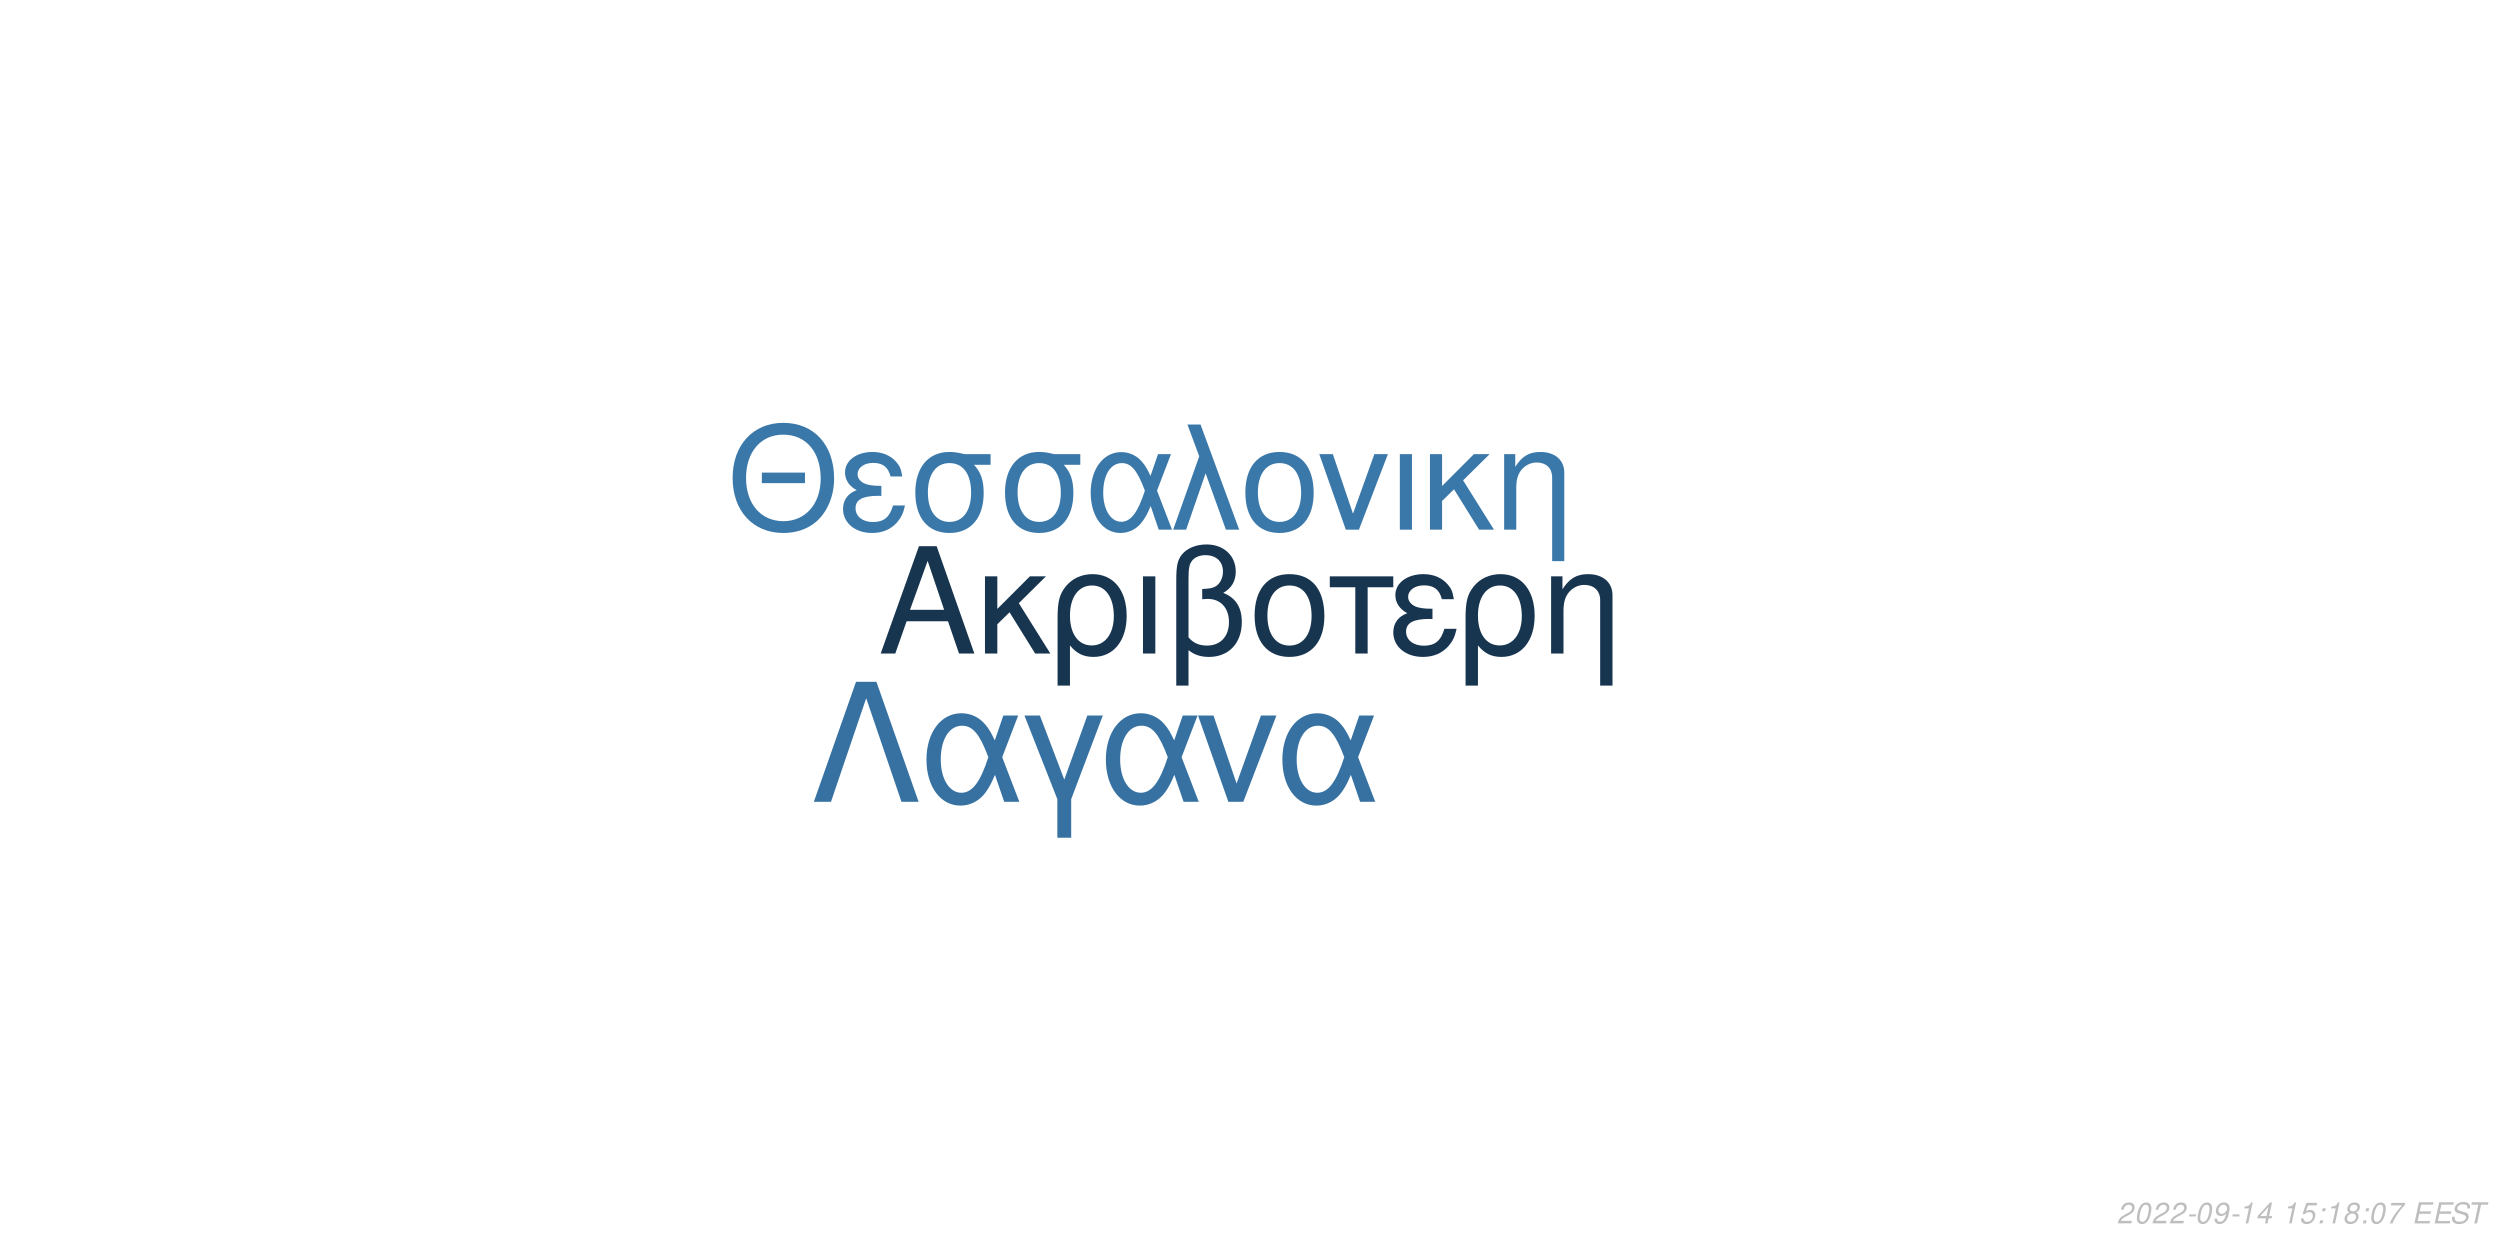
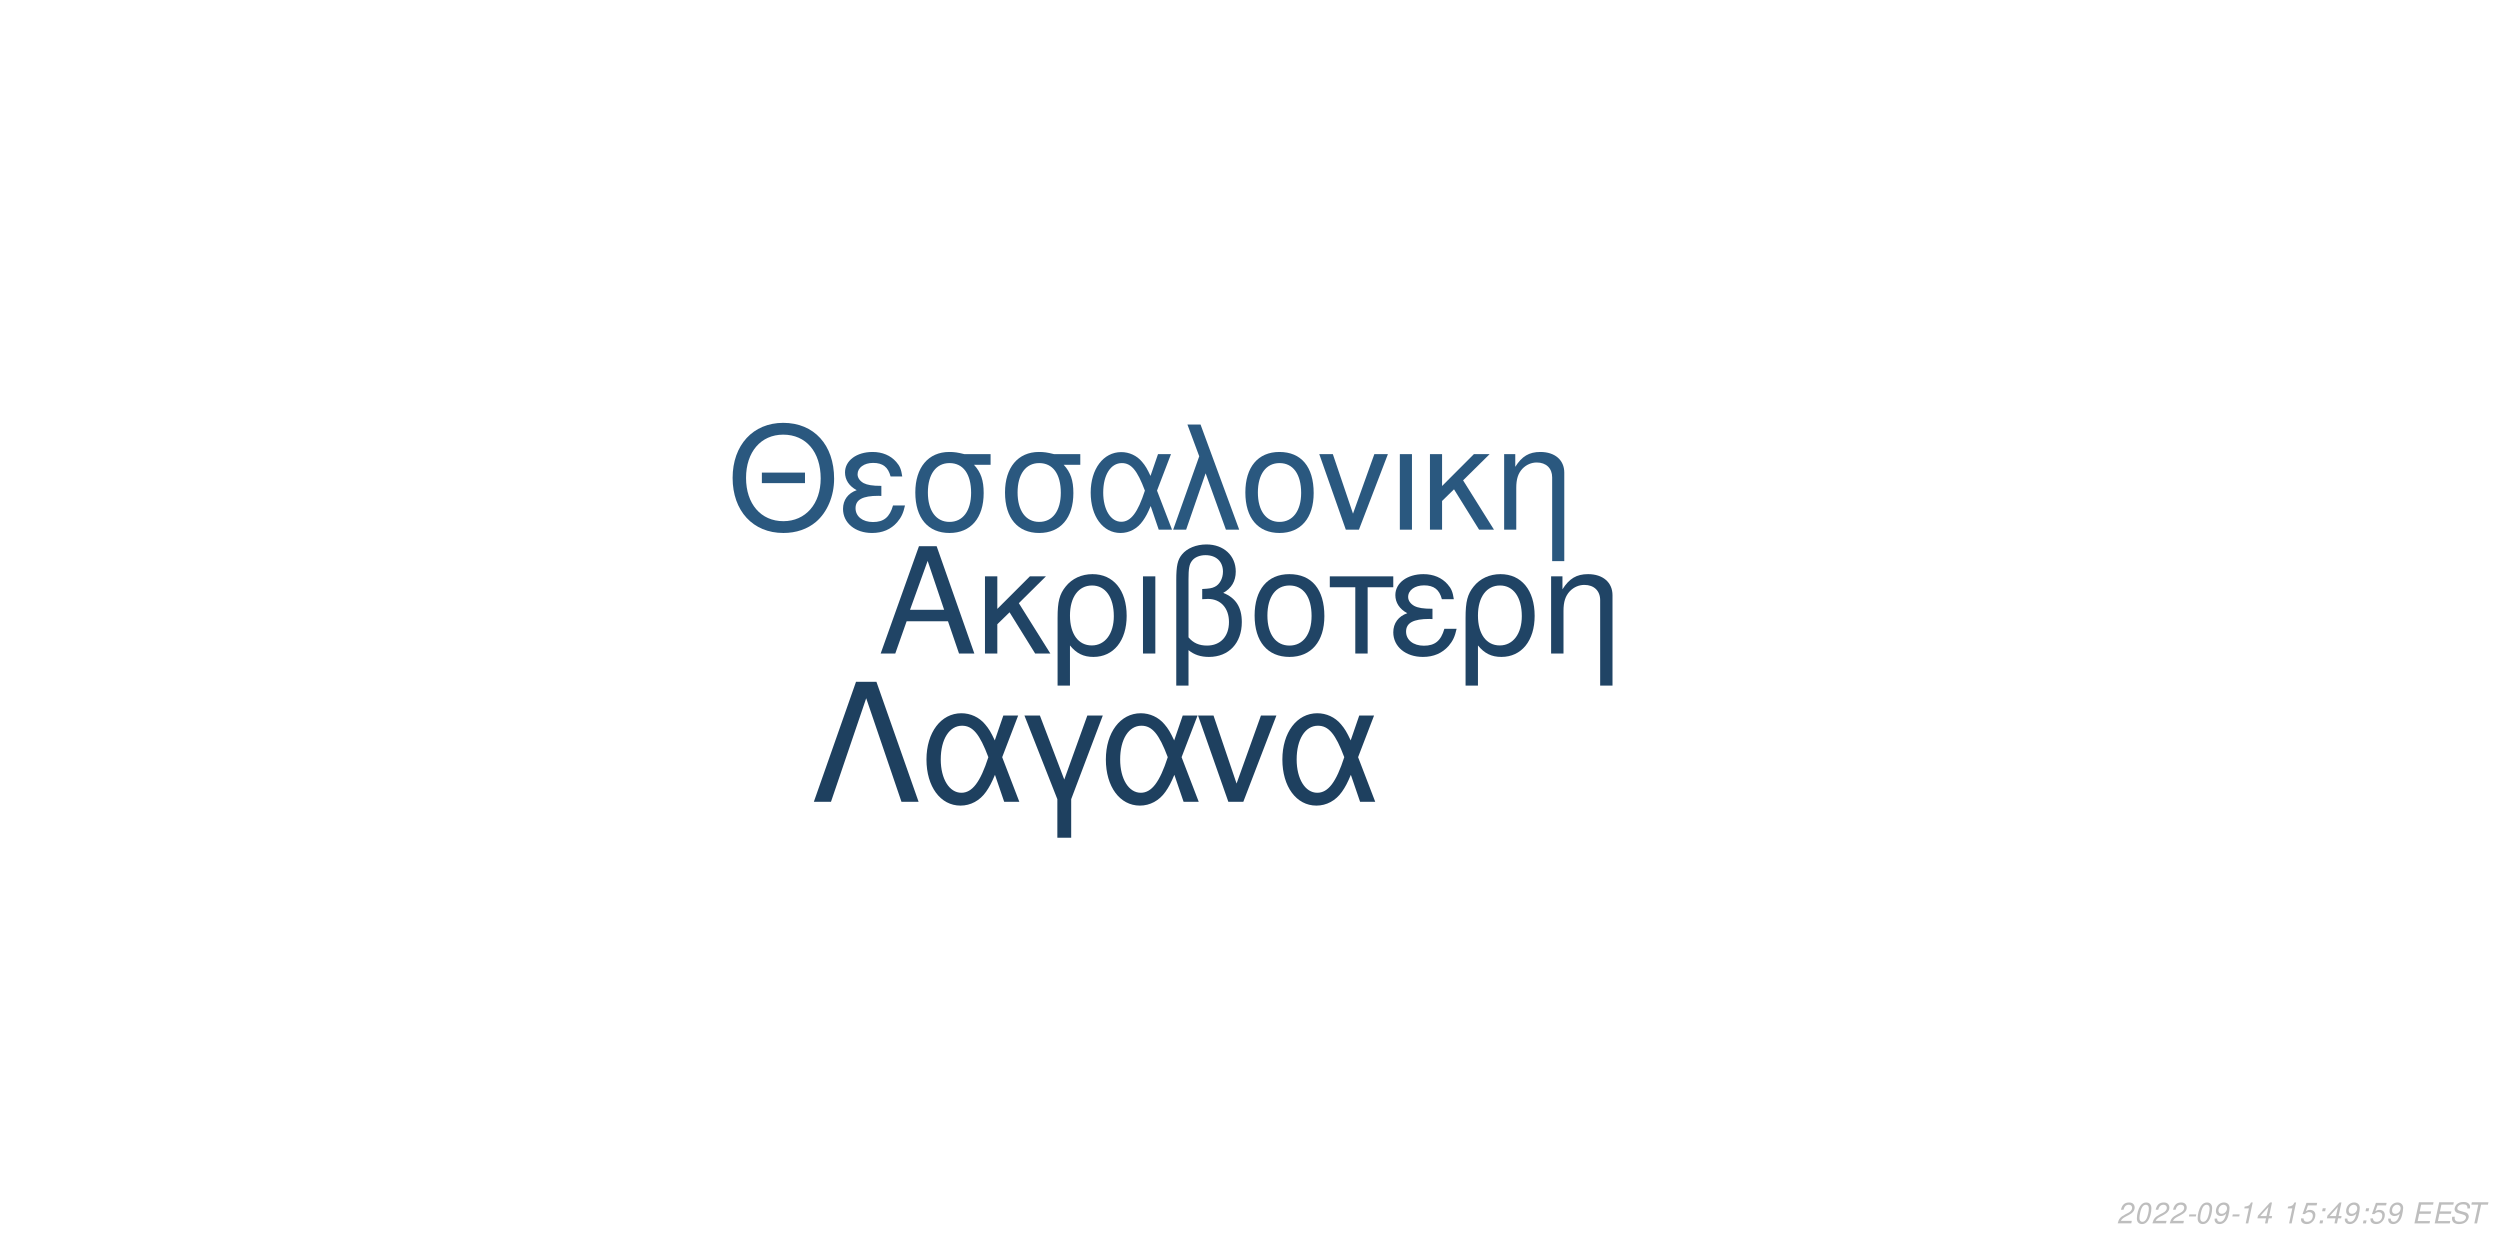
<svg xmlns="http://www.w3.org/2000/svg" xmlns:xlink="http://www.w3.org/1999/xlink" width="864pt" height="432pt" viewBox="0 0 864 432" version="1.1">
  <defs>
    <g>
      <symbol overflow="visible" id="glyph0-0">
        <path style="stroke:none;" d="" />
      </symbol>
      <symbol overflow="visible" id="glyph0-1">
        <path style="stroke:none;" d="M 24.125 -11.141 L 27.938 0 L 33.234 0 L 20.203 -37.094 L 14.094 -37.094 L 0.859 0 L 5.906 0 L 9.828 -11.141 Z M 22.797 -15.109 L 11 -15.109 L 17.094 -32.016 Z M 22.797 -15.109 " />
      </symbol>
      <symbol overflow="visible" id="glyph0-2">
        <path style="stroke:none;" d="M 7.172 -15.422 L 7.172 -26.672 L 2.906 -26.672 L 2.906 0 L 7.172 0 L 7.172 -10.125 L 11.406 -14.25 L 20.25 0 L 25.5 0 L 14.609 -17.406 L 23.969 -26.672 L 18.422 -26.672 Z M 7.172 -15.422 " />
      </symbol>
      <symbol overflow="visible" id="glyph0-3">
        <path style="stroke:none;" d="M 3 11.094 L 7.281 11.094 L 7.281 -2.797 C 9.516 -0.047 11.953 1.172 15.375 1.172 C 22.344 1.172 26.875 -4.422 26.875 -13.031 C 26.875 -21.891 22.297 -27.438 15.062 -27.438 C 11.297 -27.438 7.984 -25.906 5.797 -23.156 C 3.672 -20.516 3 -17.969 3 -12.359 Z M 14.906 -23.516 C 19.547 -23.516 22.438 -19.438 22.438 -12.922 C 22.438 -6.812 19.391 -2.797 14.812 -2.797 C 10.172 -2.797 7.281 -6.766 7.281 -13.125 C 7.281 -19.484 10.234 -23.516 14.906 -23.516 Z M 14.906 -23.516 " />
      </symbol>
      <symbol overflow="visible" id="glyph0-4">
        <path style="stroke:none;" d="M 3.516 0 L 7.781 0 L 7.781 -26.672 L 3.516 -26.672 Z M 3.516 0 " />
      </symbol>
      <symbol overflow="visible" id="glyph0-5">
        <path style="stroke:none;" d="M 4.016 11.094 L 8.25 11.094 L 8.25 -1.172 C 10.172 0.406 12.422 1.172 15.312 1.172 C 22.188 1.172 26.672 -3.609 26.672 -10.891 C 26.672 -15.984 24.578 -19.234 20.25 -20.969 C 23.109 -22.547 24.578 -25.031 24.578 -28.344 C 24.578 -33.844 20.406 -37.703 14.453 -37.703 C 10.938 -37.703 7.734 -36.391 6 -34.25 C 4.484 -32.422 4.016 -30.328 4.016 -25.391 Z M 8.25 -25.656 C 8.25 -29.359 8.5 -30.844 9.469 -32.062 C 10.375 -33.281 12.156 -34 14.094 -34 C 17.812 -34 20.156 -31.812 20.156 -28.297 C 20.156 -25.953 18.984 -23.812 17.297 -23.047 C 16.281 -22.547 15.469 -22.438 12.984 -22.297 L 12.984 -18.781 C 13.734 -18.828 14.344 -18.875 14.969 -18.875 C 19.344 -18.875 22.234 -15.719 22.234 -10.891 C 22.234 -5.906 19.281 -2.75 14.656 -2.75 C 11.953 -2.75 9.922 -3.609 8.25 -5.594 Z M 8.25 -25.656 " />
      </symbol>
      <symbol overflow="visible" id="glyph0-6">
        <path style="stroke:none;" d="M 14.094 -27.438 C 6.562 -27.438 2.094 -22.094 2.094 -13.125 C 2.094 -4.125 6.562 1.172 14.141 1.172 C 21.672 1.172 26.203 -4.172 26.203 -12.922 C 26.203 -22.188 21.828 -27.438 14.094 -27.438 Z M 14.141 -23.516 C 18.938 -23.516 21.781 -19.594 21.781 -12.984 C 21.781 -6.672 18.828 -2.75 14.141 -2.75 C 9.422 -2.75 6.516 -6.672 6.516 -13.125 C 6.516 -19.594 9.422 -23.516 14.141 -23.516 Z M 14.141 -23.516 " />
      </symbol>
      <symbol overflow="visible" id="glyph0-7">
        <path style="stroke:none;" d="M 7.891 0 L 12.156 0 L 12.156 -22.906 L 21.016 -22.906 L 21.016 -26.672 L -0.922 -26.672 L -0.922 -22.906 L 7.891 -22.906 Z M 7.891 0 " />
      </symbol>
      <symbol overflow="visible" id="glyph0-8">
        <path style="stroke:none;" d="M 14.562 -15.469 C 11.344 -15.469 9.562 -15.781 8.297 -16.438 C 6.922 -17.203 6.156 -18.328 6.156 -19.547 C 6.156 -21.891 8.453 -23.562 11.656 -23.562 C 15.062 -23.562 16.953 -22.094 17.812 -18.781 L 21.938 -18.781 C 21.578 -21.266 21.062 -22.5 19.797 -23.922 C 17.812 -26.203 14.906 -27.438 11.453 -27.438 C 5.797 -27.438 1.734 -24.375 1.734 -20.203 C 1.734 -17.609 3.156 -15.375 5.859 -13.938 C 2.797 -12.875 1.016 -10.484 1.016 -7.328 C 1.016 -2.391 5.297 1.172 11.25 1.172 C 14.969 1.172 17.906 -0.109 20.156 -2.641 C 21.578 -4.328 22.297 -5.797 22.906 -8.547 L 18.672 -8.547 C 17.5 -4.422 15.422 -2.703 11.609 -2.703 C 7.938 -2.703 5.438 -4.688 5.438 -7.578 C 5.438 -10.578 7.938 -11.953 13.484 -11.953 C 13.641 -11.953 14.094 -11.953 14.562 -11.906 Z M 14.562 -15.469 " />
      </symbol>
      <symbol overflow="visible" id="glyph0-9">
        <path style="stroke:none;" d="M 3.562 -26.672 L 3.562 0 L 7.844 0 L 7.844 -14.703 C 7.844 -17.906 8.5 -19.891 10.031 -21.531 C 11.406 -22.953 13.188 -23.719 15.062 -23.719 C 18.375 -23.719 20.516 -21.672 20.516 -18.469 L 20.516 11.094 L 24.781 11.094 L 24.781 -20.156 C 24.781 -24.578 21.469 -27.438 16.328 -27.438 C 12.359 -27.438 9.828 -25.906 7.484 -22.188 L 7.484 -26.672 Z M 3.562 -26.672 " />
      </symbol>
      <symbol overflow="visible" id="glyph1-0">
        <path style="stroke:none;" d="" />
      </symbol>
      <symbol overflow="visible" id="glyph1-1">
        <path style="stroke:none;" d="M 26.859 -19.734 L 11.953 -19.734 L 11.953 -16.094 L 26.859 -16.094 Z M 19.328 -36.922 C 8.922 -36.922 1.844 -29.25 1.844 -17.891 C 1.844 -6.484 8.875 1.141 19.391 1.141 C 23.812 1.141 27.703 -0.203 30.641 -2.688 C 34.578 -6.031 36.922 -11.656 36.922 -17.594 C 36.922 -29.297 30 -36.922 19.328 -36.922 Z M 19.328 -32.844 C 27.203 -32.844 32.281 -26.906 32.281 -17.688 C 32.281 -8.922 27.062 -2.938 19.391 -2.938 C 11.609 -2.938 6.484 -8.922 6.484 -17.891 C 6.484 -26.859 11.609 -32.844 19.328 -32.844 Z M 19.328 -32.844 " />
      </symbol>
      <symbol overflow="visible" id="glyph1-2">
        <path style="stroke:none;" d="M 14.25 -15.141 C 11.109 -15.141 9.375 -15.453 8.125 -16.094 C 6.781 -16.844 6.031 -17.938 6.031 -19.141 C 6.031 -21.422 8.266 -23.078 11.406 -23.078 C 14.75 -23.078 16.594 -21.625 17.438 -18.391 L 21.469 -18.391 C 21.125 -20.828 20.625 -22.031 19.391 -23.422 C 17.438 -25.656 14.594 -26.859 11.219 -26.859 C 5.688 -26.859 1.688 -23.875 1.688 -19.781 C 1.688 -17.234 3.094 -15.047 5.734 -13.656 C 2.734 -12.609 1 -10.266 1 -7.172 C 1 -2.344 5.188 1.141 11.016 1.141 C 14.656 1.141 17.547 -0.094 19.734 -2.594 C 21.125 -4.234 21.828 -5.688 22.422 -8.375 L 18.281 -8.375 C 17.141 -4.328 15.094 -2.641 11.359 -2.641 C 7.766 -2.641 5.328 -4.578 5.328 -7.422 C 5.328 -10.359 7.766 -11.703 13.203 -11.703 C 13.359 -11.703 13.797 -11.703 14.25 -11.656 Z M 14.25 -15.141 " />
      </symbol>
      <symbol overflow="visible" id="glyph1-3">
        <path style="stroke:none;" d="M 29 -26.109 L 19.938 -26.109 C 17.594 -26.703 16.438 -26.859 14.703 -26.859 C 7.469 -26.859 2.984 -21.469 2.984 -12.859 C 2.984 -4.031 7.375 1.141 14.797 1.141 C 22.172 1.141 26.609 -4.078 26.609 -12.656 C 26.609 -17.047 25.656 -19.828 23.266 -22.422 L 29 -22.422 Z M 14.797 -23.016 C 19.531 -23.016 22.266 -19.234 22.266 -12.75 C 22.266 -6.531 19.438 -2.688 14.797 -2.688 C 10.172 -2.688 7.328 -6.531 7.328 -12.859 C 7.328 -19.188 10.172 -23.016 14.797 -23.016 Z M 14.797 -23.016 " />
      </symbol>
      <symbol overflow="visible" id="glyph1-4">
        <path style="stroke:none;" d="M 29.344 -26.109 L 24.859 -26.109 L 22.266 -18.578 C 21.125 -21.031 20.484 -22.125 19.328 -23.469 C 17.547 -25.609 14.906 -26.812 12.156 -26.812 C 5.984 -26.812 1.594 -20.984 1.594 -12.812 C 1.594 -4.578 5.828 1.141 11.906 1.141 C 14.953 1.141 17.734 -0.344 19.625 -3.047 C 20.672 -4.531 21.281 -5.688 22.328 -8.172 L 25.109 0 L 29.703 0 L 24.516 -13.5 Z M 20.328 -13.5 C 17.891 -5.922 15.453 -2.734 12.156 -2.734 C 8.516 -2.734 5.922 -6.922 5.922 -12.812 C 5.922 -18.938 8.516 -23.016 12.359 -23.016 C 15.594 -23.016 17.688 -20.531 20.328 -13.5 Z M 20.328 -13.5 " />
      </symbol>
      <symbol overflow="visible" id="glyph1-5">
        <path style="stroke:none;" d="M 1.094 0 L 5.578 0 L 12.312 -19.484 L 19.328 0 L 23.922 0 L 10.562 -36.328 L 6.031 -36.328 L 10.109 -25.359 Z M 1.094 0 " />
      </symbol>
      <symbol overflow="visible" id="glyph1-6">
        <path style="stroke:none;" d="M 13.797 -26.859 C 6.422 -26.859 2.047 -21.625 2.047 -12.859 C 2.047 -4.031 6.422 1.141 13.859 1.141 C 21.234 1.141 25.656 -4.078 25.656 -12.656 C 25.656 -21.719 21.375 -26.859 13.797 -26.859 Z M 13.859 -23.016 C 18.531 -23.016 21.328 -19.188 21.328 -12.703 C 21.328 -6.531 18.438 -2.688 13.859 -2.688 C 9.219 -2.688 6.375 -6.531 6.375 -12.859 C 6.375 -19.188 9.219 -23.016 13.859 -23.016 Z M 13.859 -23.016 " />
      </symbol>
      <symbol overflow="visible" id="glyph1-7">
        <path style="stroke:none;" d="M 14.297 0 L 24.312 -26.109 L 19.625 -26.109 L 12.25 -5.531 L 5.281 -26.109 L 0.594 -26.109 L 9.766 0 Z M 14.297 0 " />
      </symbol>
      <symbol overflow="visible" id="glyph1-8">
        <path style="stroke:none;" d="M 3.438 0 L 7.625 0 L 7.625 -26.109 L 3.438 -26.109 Z M 3.438 0 " />
      </symbol>
      <symbol overflow="visible" id="glyph1-9">
        <path style="stroke:none;" d="M 7.031 -15.094 L 7.031 -26.109 L 2.844 -26.109 L 2.844 0 L 7.031 0 L 7.031 -9.922 L 11.156 -13.953 L 19.828 0 L 24.969 0 L 14.297 -17.047 L 23.469 -26.109 L 18.031 -26.109 Z M 7.031 -15.094 " />
      </symbol>
      <symbol overflow="visible" id="glyph1-10">
        <path style="stroke:none;" d="M 3.484 -26.109 L 3.484 0 L 7.672 0 L 7.672 -14.406 C 7.672 -17.547 8.328 -19.484 9.812 -21.078 C 11.156 -22.469 12.906 -23.219 14.75 -23.219 C 17.984 -23.219 20.078 -21.234 20.078 -18.094 L 20.078 10.859 L 24.266 10.859 L 24.266 -19.734 C 24.266 -24.062 21.031 -26.859 16 -26.859 C 12.109 -26.859 9.609 -25.359 7.328 -21.719 L 7.328 -26.109 Z M 3.484 -26.109 " />
      </symbol>
      <symbol overflow="visible" id="glyph2-0">
        <path style="stroke:none;" d="" />
      </symbol>
      <symbol overflow="visible" id="glyph2-1">
        <path style="stroke:none;" d="M 22.531 -41.484 L 15.484 -41.484 L 0.906 0 L 6.828 0 L 19 -35.797 L 31.188 0 L 37.109 0 Z M 22.531 -41.484 " />
      </symbol>
      <symbol overflow="visible" id="glyph2-2">
        <path style="stroke:none;" d="M 33.516 -29.812 L 28.391 -29.812 L 25.438 -21.219 C 24.125 -24.016 23.391 -25.266 22.078 -26.797 C 20.031 -29.25 17.016 -30.609 13.891 -30.609 C 6.828 -30.609 1.828 -23.953 1.828 -14.625 C 1.828 -5.234 6.656 1.312 13.594 1.312 C 17.078 1.312 20.266 -0.391 22.422 -3.469 C 23.609 -5.172 24.297 -6.484 25.5 -9.328 L 28.688 0 L 33.922 0 L 28 -15.422 Z M 23.219 -15.422 C 20.422 -6.766 17.641 -3.125 13.891 -3.125 C 9.734 -3.125 6.766 -7.906 6.766 -14.625 C 6.766 -21.625 9.734 -26.297 14.109 -26.297 C 17.812 -26.297 20.203 -23.453 23.219 -15.422 Z M 23.219 -15.422 " />
      </symbol>
      <symbol overflow="visible" id="glyph2-3">
        <path style="stroke:none;" d="M 12.062 12.406 L 16.844 12.406 L 16.844 -0.906 L 27.766 -29.812 L 22.422 -29.812 L 14.453 -7.688 L 6.031 -29.812 L 0.688 -29.812 L 12.062 -0.906 Z M 12.062 12.406 " />
      </symbol>
      <symbol overflow="visible" id="glyph2-4">
        <path style="stroke:none;" d="M 16.328 0 L 27.766 -29.812 L 22.422 -29.812 L 14 -6.312 L 6.031 -29.812 L 0.688 -29.812 L 11.156 0 Z M 16.328 0 " />
      </symbol>
      <symbol overflow="visible" id="glyph3-0">
        <path style="stroke:none;" d="" />
      </symbol>
      <symbol overflow="visible" id="glyph3-1">
        <path style="stroke:none;" d="M 5.234 -0.875 L 1.469 -0.875 C 1.641 -1.375 2.203 -1.891 3.109 -2.344 L 4.234 -2.938 C 5.562 -3.625 6.219 -4.469 6.219 -5.484 C 6.219 -5.938 6.062 -6.359 5.797 -6.656 C 5.469 -7.047 4.984 -7.234 4.312 -7.234 C 2.766 -7.234 1.891 -6.453 1.484 -4.734 L 2.375 -4.734 C 2.484 -5.188 2.609 -5.484 2.797 -5.75 C 3.094 -6.203 3.609 -6.453 4.188 -6.453 C 4.891 -6.453 5.344 -6.031 5.344 -5.375 C 5.344 -4.703 4.859 -4.094 4.016 -3.656 L 2.984 -3.125 C 1.234 -2.188 0.797 -1.656 0.344 -0.016 L 5.047 -0.016 Z M 5.234 -0.875 " />
      </symbol>
      <symbol overflow="visible" id="glyph3-2">
        <path style="stroke:none;" d="M 4.203 -7.234 C 3.375 -7.234 2.688 -6.812 2.125 -5.984 C 1.484 -5.047 0.984 -3.188 0.984 -1.734 C 0.984 -1.109 1.172 -0.562 1.484 -0.266 C 1.797 0.047 2.281 0.234 2.766 0.234 C 3.625 0.234 4.281 -0.156 4.859 -1.016 C 5.516 -1.953 6 -3.797 6 -5.266 C 6 -6.5 5.328 -7.234 4.203 -7.234 Z M 4.094 -6.453 C 4.734 -6.453 5.125 -5.984 5.125 -5.156 C 5.125 -4.203 4.781 -2.625 4.406 -1.812 C 3.984 -0.938 3.516 -0.547 2.875 -0.547 C 2.25 -0.547 1.875 -1.031 1.875 -1.828 C 1.875 -2.797 2.203 -4.344 2.594 -5.203 C 2.984 -6.047 3.453 -6.453 4.094 -6.453 Z M 4.094 -6.453 " />
      </symbol>
      <symbol overflow="visible" id="glyph3-3">
        <path style="stroke:none;" d="M 3.516 -3.125 L 1.125 -3.125 L 0.969 -2.406 L 3.359 -2.406 Z M 3.516 -3.125 " />
      </symbol>
      <symbol overflow="visible" id="glyph3-4">
        <path style="stroke:none;" d="M 0.844 -1.656 C 0.844 -1.547 0.844 -1.438 0.844 -1.375 C 0.844 -0.406 1.531 0.234 2.578 0.234 C 3.203 0.234 3.766 0.016 4.297 -0.438 C 4.938 -1 5.312 -1.656 5.594 -2.719 C 5.844 -3.672 6.016 -4.766 6.016 -5.375 C 6.016 -5.844 5.844 -6.328 5.547 -6.656 C 5.203 -7.031 4.703 -7.234 4.062 -7.234 C 2.516 -7.234 1.297 -5.938 1.297 -4.266 C 1.297 -3.203 1.984 -2.547 3.047 -2.547 C 3.484 -2.547 3.953 -2.672 4.281 -2.891 C 4.406 -2.984 4.547 -3.078 4.828 -3.344 C 4.438 -1.484 3.703 -0.547 2.703 -0.547 C 2.109 -0.547 1.719 -0.938 1.719 -1.547 L 1.719 -1.656 Z M 3.953 -6.453 C 4.625 -6.453 5.141 -5.953 5.141 -5.281 C 5.141 -4.188 4.312 -3.312 3.297 -3.312 C 2.594 -3.312 2.172 -3.734 2.172 -4.453 C 2.172 -5.562 2.984 -6.453 3.953 -6.453 Z M 3.953 -6.453 " />
      </symbol>
      <symbol overflow="visible" id="glyph3-5">
        <path style="stroke:none;" d="M 3.703 -5.188 L 2.594 0 L 3.469 0 L 5.016 -7.234 L 4.438 -7.234 C 3.906 -6.156 3.688 -6.016 2.234 -5.812 L 2.109 -5.188 Z M 3.703 -5.188 " />
      </symbol>
      <symbol overflow="visible" id="glyph3-6">
        <path style="stroke:none;" d="M 3.625 -1.75 L 3.266 0 L 4.141 0 L 4.516 -1.75 L 5.562 -1.75 L 5.734 -2.531 L 4.688 -2.531 L 5.688 -7.234 L 5.016 -7.234 L 0.844 -2.672 L 0.641 -1.75 Z M 3.797 -2.531 L 1.594 -2.531 L 4.469 -5.703 Z M 3.797 -2.531 " />
      </symbol>
      <symbol overflow="visible" id="glyph3-7">
        <path style="stroke:none;" d="" />
      </symbol>
      <symbol overflow="visible" id="glyph3-8">
        <path style="stroke:none;" d="M 6.297 -7.094 L 2.594 -7.094 L 1.234 -3.234 L 2.047 -3.234 C 2.656 -3.766 2.938 -3.906 3.531 -3.906 C 4.328 -3.906 4.797 -3.453 4.797 -2.688 C 4.797 -1.438 3.969 -0.547 2.828 -0.547 C 2.031 -0.547 1.609 -0.938 1.578 -1.734 L 0.703 -1.734 L 0.703 -1.516 C 0.703 -0.938 0.844 -0.547 1.188 -0.266 C 1.562 0.062 2.078 0.234 2.703 0.234 C 3.656 0.234 4.391 -0.156 4.984 -0.922 C 5.422 -1.5 5.672 -2.234 5.672 -2.953 C 5.672 -4 4.938 -4.672 3.812 -4.672 C 3.328 -4.672 2.906 -4.547 2.406 -4.234 L 3.109 -6.219 L 6.109 -6.219 Z M 6.297 -7.094 " />
      </symbol>
      <symbol overflow="visible" id="glyph3-9">
        <path style="stroke:none;" d="M 2.359 -1.031 L 1.312 -1.031 L 1.094 0 L 2.141 0 Z M 3.266 -5.234 L 2.219 -5.234 L 2 -4.203 L 3.047 -4.203 Z M 3.266 -5.234 " />
      </symbol>
      <symbol overflow="visible" id="glyph3-10">
-         <path style="stroke:none;" d="M 4.766 -3.797 C 5.078 -3.969 5.234 -4.078 5.438 -4.234 C 5.812 -4.594 6.062 -5.172 6.062 -5.734 C 6.062 -6.625 5.344 -7.234 4.266 -7.234 C 2.812 -7.234 1.703 -6.219 1.703 -4.875 C 1.703 -4.406 1.875 -4.125 2.359 -3.812 C 1.297 -3.312 0.75 -2.516 0.75 -1.469 C 0.75 -0.438 1.547 0.234 2.812 0.234 C 3.656 0.234 4.359 -0.094 4.938 -0.734 C 5.359 -1.234 5.609 -1.859 5.609 -2.438 C 5.609 -3.047 5.312 -3.516 4.766 -3.797 Z M 4.109 -6.453 C 4.797 -6.453 5.188 -6.125 5.188 -5.578 C 5.188 -5.266 5.062 -4.922 4.859 -4.672 C 4.562 -4.312 4.188 -4.156 3.656 -4.156 C 2.984 -4.156 2.594 -4.453 2.594 -4.984 C 2.594 -5.859 3.203 -6.453 4.109 -6.453 Z M 3.453 -3.406 C 4.234 -3.406 4.734 -2.984 4.734 -2.312 C 4.734 -1.312 3.922 -0.547 2.875 -0.547 C 2.125 -0.547 1.625 -0.969 1.625 -1.625 C 1.625 -2.609 2.438 -3.406 3.453 -3.406 Z M 3.453 -3.406 " />
+         <path style="stroke:none;" d="M 2.547 -3.312 L 6.5 -3.312 L 6.688 -4.141 L 2.719 -4.141 L 3.219 -6.469 L 7.344 -6.469 L 7.516 -7.297 L 2.453 -7.297 L 0.906 0 L 6.125 0 L 6.297 -0.812 L 2.016 -0.812 Z M 2.547 -3.312 " />
      </symbol>
      <symbol overflow="visible" id="glyph3-11">
-         <path style="stroke:none;" d="M 6.703 -7.094 L 1.953 -7.094 L 1.766 -6.219 L 5.594 -6.219 C 3.344 -3.688 2.266 -2.109 1.375 0 L 2.344 0 C 3.031 -1.906 4.828 -4.594 6.547 -6.281 Z M 6.703 -7.094 " />
+         <path style="stroke:none;" d="M 7.062 -5.156 C 7.125 -5.438 7.141 -5.562 7.141 -5.703 C 7.141 -6.156 6.938 -6.594 6.594 -6.891 C 6.188 -7.25 5.656 -7.406 4.875 -7.406 C 3.844 -7.406 3.047 -7.125 2.5 -6.562 C 2.094 -6.141 1.781 -5.438 1.781 -4.922 C 1.781 -4.297 2.219 -3.766 2.891 -3.562 L 4.594 -3.094 C 5.406 -2.859 5.734 -2.578 5.734 -2.094 C 5.734 -1.781 5.547 -1.406 5.266 -1.141 C 4.844 -0.766 4.266 -0.578 3.453 -0.578 C 2.328 -0.578 1.812 -0.984 1.812 -1.906 C 1.812 -2.047 1.812 -2.125 1.844 -2.312 L 0.984 -2.312 C 0.906 -2.062 0.891 -1.906 0.891 -1.688 C 0.891 -0.484 1.797 0.234 3.297 0.234 C 4.359 0.234 5.234 -0.062 5.812 -0.609 C 6.344 -1.078 6.688 -1.797 6.688 -2.375 C 6.688 -2.641 6.609 -2.906 6.453 -3.156 C 6.234 -3.5 5.938 -3.703 5.469 -3.828 L 3.75 -4.312 C 2.984 -4.547 2.734 -4.734 2.734 -5.188 C 2.734 -5.547 2.875 -5.844 3.188 -6.109 C 3.547 -6.438 4.031 -6.594 4.703 -6.594 C 5.266 -6.594 5.688 -6.484 5.906 -6.297 C 6.094 -6.125 6.219 -5.797 6.219 -5.516 C 6.219 -5.422 6.203 -5.344 6.188 -5.156 Z M 7.062 -5.156 " />
      </symbol>
      <symbol overflow="visible" id="glyph3-12">
-         <path style="stroke:none;" d="M 2.547 -3.312 L 6.5 -3.312 L 6.688 -4.141 L 2.719 -4.141 L 3.219 -6.469 L 7.344 -6.469 L 7.516 -7.297 L 2.453 -7.297 L 0.906 0 L 6.125 0 L 6.297 -0.812 L 2.016 -0.812 Z M 2.547 -3.312 " />
-       </symbol>
-       <symbol overflow="visible" id="glyph3-13">
-         <path style="stroke:none;" d="M 7.062 -5.156 C 7.125 -5.438 7.141 -5.562 7.141 -5.703 C 7.141 -6.156 6.938 -6.594 6.594 -6.891 C 6.188 -7.25 5.656 -7.406 4.875 -7.406 C 3.844 -7.406 3.047 -7.125 2.5 -6.562 C 2.094 -6.141 1.781 -5.438 1.781 -4.922 C 1.781 -4.297 2.219 -3.766 2.891 -3.562 L 4.594 -3.094 C 5.406 -2.859 5.734 -2.578 5.734 -2.094 C 5.734 -1.781 5.547 -1.406 5.266 -1.141 C 4.844 -0.766 4.266 -0.578 3.453 -0.578 C 2.328 -0.578 1.812 -0.984 1.812 -1.906 C 1.812 -2.047 1.812 -2.125 1.844 -2.312 L 0.984 -2.312 C 0.906 -2.062 0.891 -1.906 0.891 -1.688 C 0.891 -0.484 1.797 0.234 3.297 0.234 C 4.359 0.234 5.234 -0.062 5.812 -0.609 C 6.344 -1.078 6.688 -1.797 6.688 -2.375 C 6.688 -2.641 6.609 -2.906 6.453 -3.156 C 6.234 -3.5 5.938 -3.703 5.469 -3.828 L 3.75 -4.312 C 2.984 -4.547 2.734 -4.734 2.734 -5.188 C 2.734 -5.547 2.875 -5.844 3.188 -6.109 C 3.547 -6.438 4.031 -6.594 4.703 -6.594 C 5.266 -6.594 5.688 -6.484 5.906 -6.297 C 6.094 -6.125 6.219 -5.797 6.219 -5.516 C 6.219 -5.422 6.203 -5.344 6.188 -5.156 Z M 7.062 -5.156 " />
-       </symbol>
-       <symbol overflow="visible" id="glyph3-14">
        <path style="stroke:none;" d="M 4.938 -6.469 L 7.312 -6.469 L 7.484 -7.297 L 1.75 -7.297 L 1.578 -6.469 L 3.984 -6.469 L 2.609 0 L 3.547 0 Z M 4.938 -6.469 " />
      </symbol>
    </g>
  </defs>
  <g id="surface1">
    <rect x="0" y="0" width="864" height="432" style="fill:rgb(100%,100%,100%);fill-opacity:1;stroke:none;" />
-     <g style="fill:rgb(9.412%,20.784%,31.373%);fill-opacity:1;">
+     <g style="fill:rgb(12.549%,26.667%,39.608%);fill-opacity:1;">
      <use xlink:href="#glyph0-1" x="303.5" y="225.861" />
      <use xlink:href="#glyph0-2" x="337.5" y="225.861" />
      <use xlink:href="#glyph0-3" x="362.5" y="225.861" />
      <use xlink:href="#glyph0-4" x="391.5" y="225.861" />
      <use xlink:href="#glyph0-5" x="402.5" y="225.861" />
      <use xlink:href="#glyph0-6" x="431.5" y="225.861" />
      <use xlink:href="#glyph0-7" x="460.5" y="225.861" />
      <use xlink:href="#glyph0-8" x="480.5" y="225.861" />
      <use xlink:href="#glyph0-3" x="503.5" y="225.861" />
      <use xlink:href="#glyph0-9" x="532.5" y="225.861" />
    </g>
-     <g style="fill:rgb(22.745%,47.059%,66.667%);fill-opacity:1;">
+     <g style="fill:rgb(16.471%,34.51%,49.804%);fill-opacity:1;">
      <use xlink:href="#glyph1-1" x="251.348" y="183.058" />
      <use xlink:href="#glyph1-2" x="290.348" y="183.058" />
      <use xlink:href="#glyph1-3" x="313.348" y="183.058" />
      <use xlink:href="#glyph1-3" x="344.348" y="183.058" />
      <use xlink:href="#glyph1-4" x="375.348" y="183.058" />
      <use xlink:href="#glyph1-5" x="404.348" y="183.058" />
      <use xlink:href="#glyph1-6" x="428.348" y="183.058" />
      <use xlink:href="#glyph1-7" x="455.348" y="183.058" />
      <use xlink:href="#glyph1-8" x="480.348" y="183.058" />
      <use xlink:href="#glyph1-9" x="491.348" y="183.058" />
      <use xlink:href="#glyph1-10" x="516.348" y="183.058" />
    </g>
-     <g style="fill:rgb(21.176%,44.314%,63.529%);fill-opacity:1;">
+     <g style="fill:rgb(11.765%,25.098%,37.255%);fill-opacity:1;">
      <use xlink:href="#glyph2-1" x="280.359" y="277.105" />
      <use xlink:href="#glyph2-2" x="318.359" y="277.105" />
      <use xlink:href="#glyph2-3" x="353.359" y="277.105" />
      <use xlink:href="#glyph2-2" x="380.359" y="277.105" />
      <use xlink:href="#glyph2-4" x="413.359" y="277.105" />
      <use xlink:href="#glyph2-2" x="441.359" y="277.105" />
    </g>
    <g style="fill:rgb(74.51%,74.51%,74.51%);fill-opacity:1;">
      <use xlink:href="#glyph3-1" x="731.52" y="422.81" />
      <use xlink:href="#glyph3-2" x="737.52" y="422.81" />
      <use xlink:href="#glyph3-1" x="743.52" y="422.81" />
      <use xlink:href="#glyph3-1" x="749.52" y="422.81" />
      <use xlink:href="#glyph3-3" x="755.52" y="422.81" />
      <use xlink:href="#glyph3-2" x="758.52" y="422.81" />
      <use xlink:href="#glyph3-4" x="764.52" y="422.81" />
      <use xlink:href="#glyph3-3" x="770.52" y="422.81" />
      <use xlink:href="#glyph3-5" x="773.52" y="422.81" />
      <use xlink:href="#glyph3-6" x="779.52" y="422.81" />
      <use xlink:href="#glyph3-7" x="785.52" y="422.81" />
      <use xlink:href="#glyph3-5" x="788.52" y="422.81" />
      <use xlink:href="#glyph3-8" x="794.52" y="422.81" />
      <use xlink:href="#glyph3-9" x="800.52" y="422.81" />
-       <use xlink:href="#glyph3-5" x="803.52" y="422.81" />
-       <use xlink:href="#glyph3-10" x="809.52" y="422.81" />
+       <use xlink:href="#glyph3-6" x="803.52" y="422.81" />
+       <use xlink:href="#glyph3-4" x="809.52" y="422.81" />
      <use xlink:href="#glyph3-9" x="815.52" y="422.81" />
-       <use xlink:href="#glyph3-2" x="818.52" y="422.81" />
-       <use xlink:href="#glyph3-11" x="824.52" y="422.81" />
+       <use xlink:href="#glyph3-8" x="818.52" y="422.81" />
+       <use xlink:href="#glyph3-4" x="824.52" y="422.81" />
      <use xlink:href="#glyph3-7" x="830.52" y="422.81" />
-       <use xlink:href="#glyph3-12" x="833.52" y="422.81" />
-       <use xlink:href="#glyph3-12" x="840.52" y="422.81" />
-       <use xlink:href="#glyph3-13" x="846.52" y="422.81" />
-       <use xlink:href="#glyph3-14" x="852.52" y="422.81" />
+       <use xlink:href="#glyph3-10" x="833.52" y="422.81" />
+       <use xlink:href="#glyph3-10" x="840.52" y="422.81" />
+       <use xlink:href="#glyph3-11" x="846.52" y="422.81" />
+       <use xlink:href="#glyph3-12" x="852.52" y="422.81" />
    </g>
  </g>
</svg>
